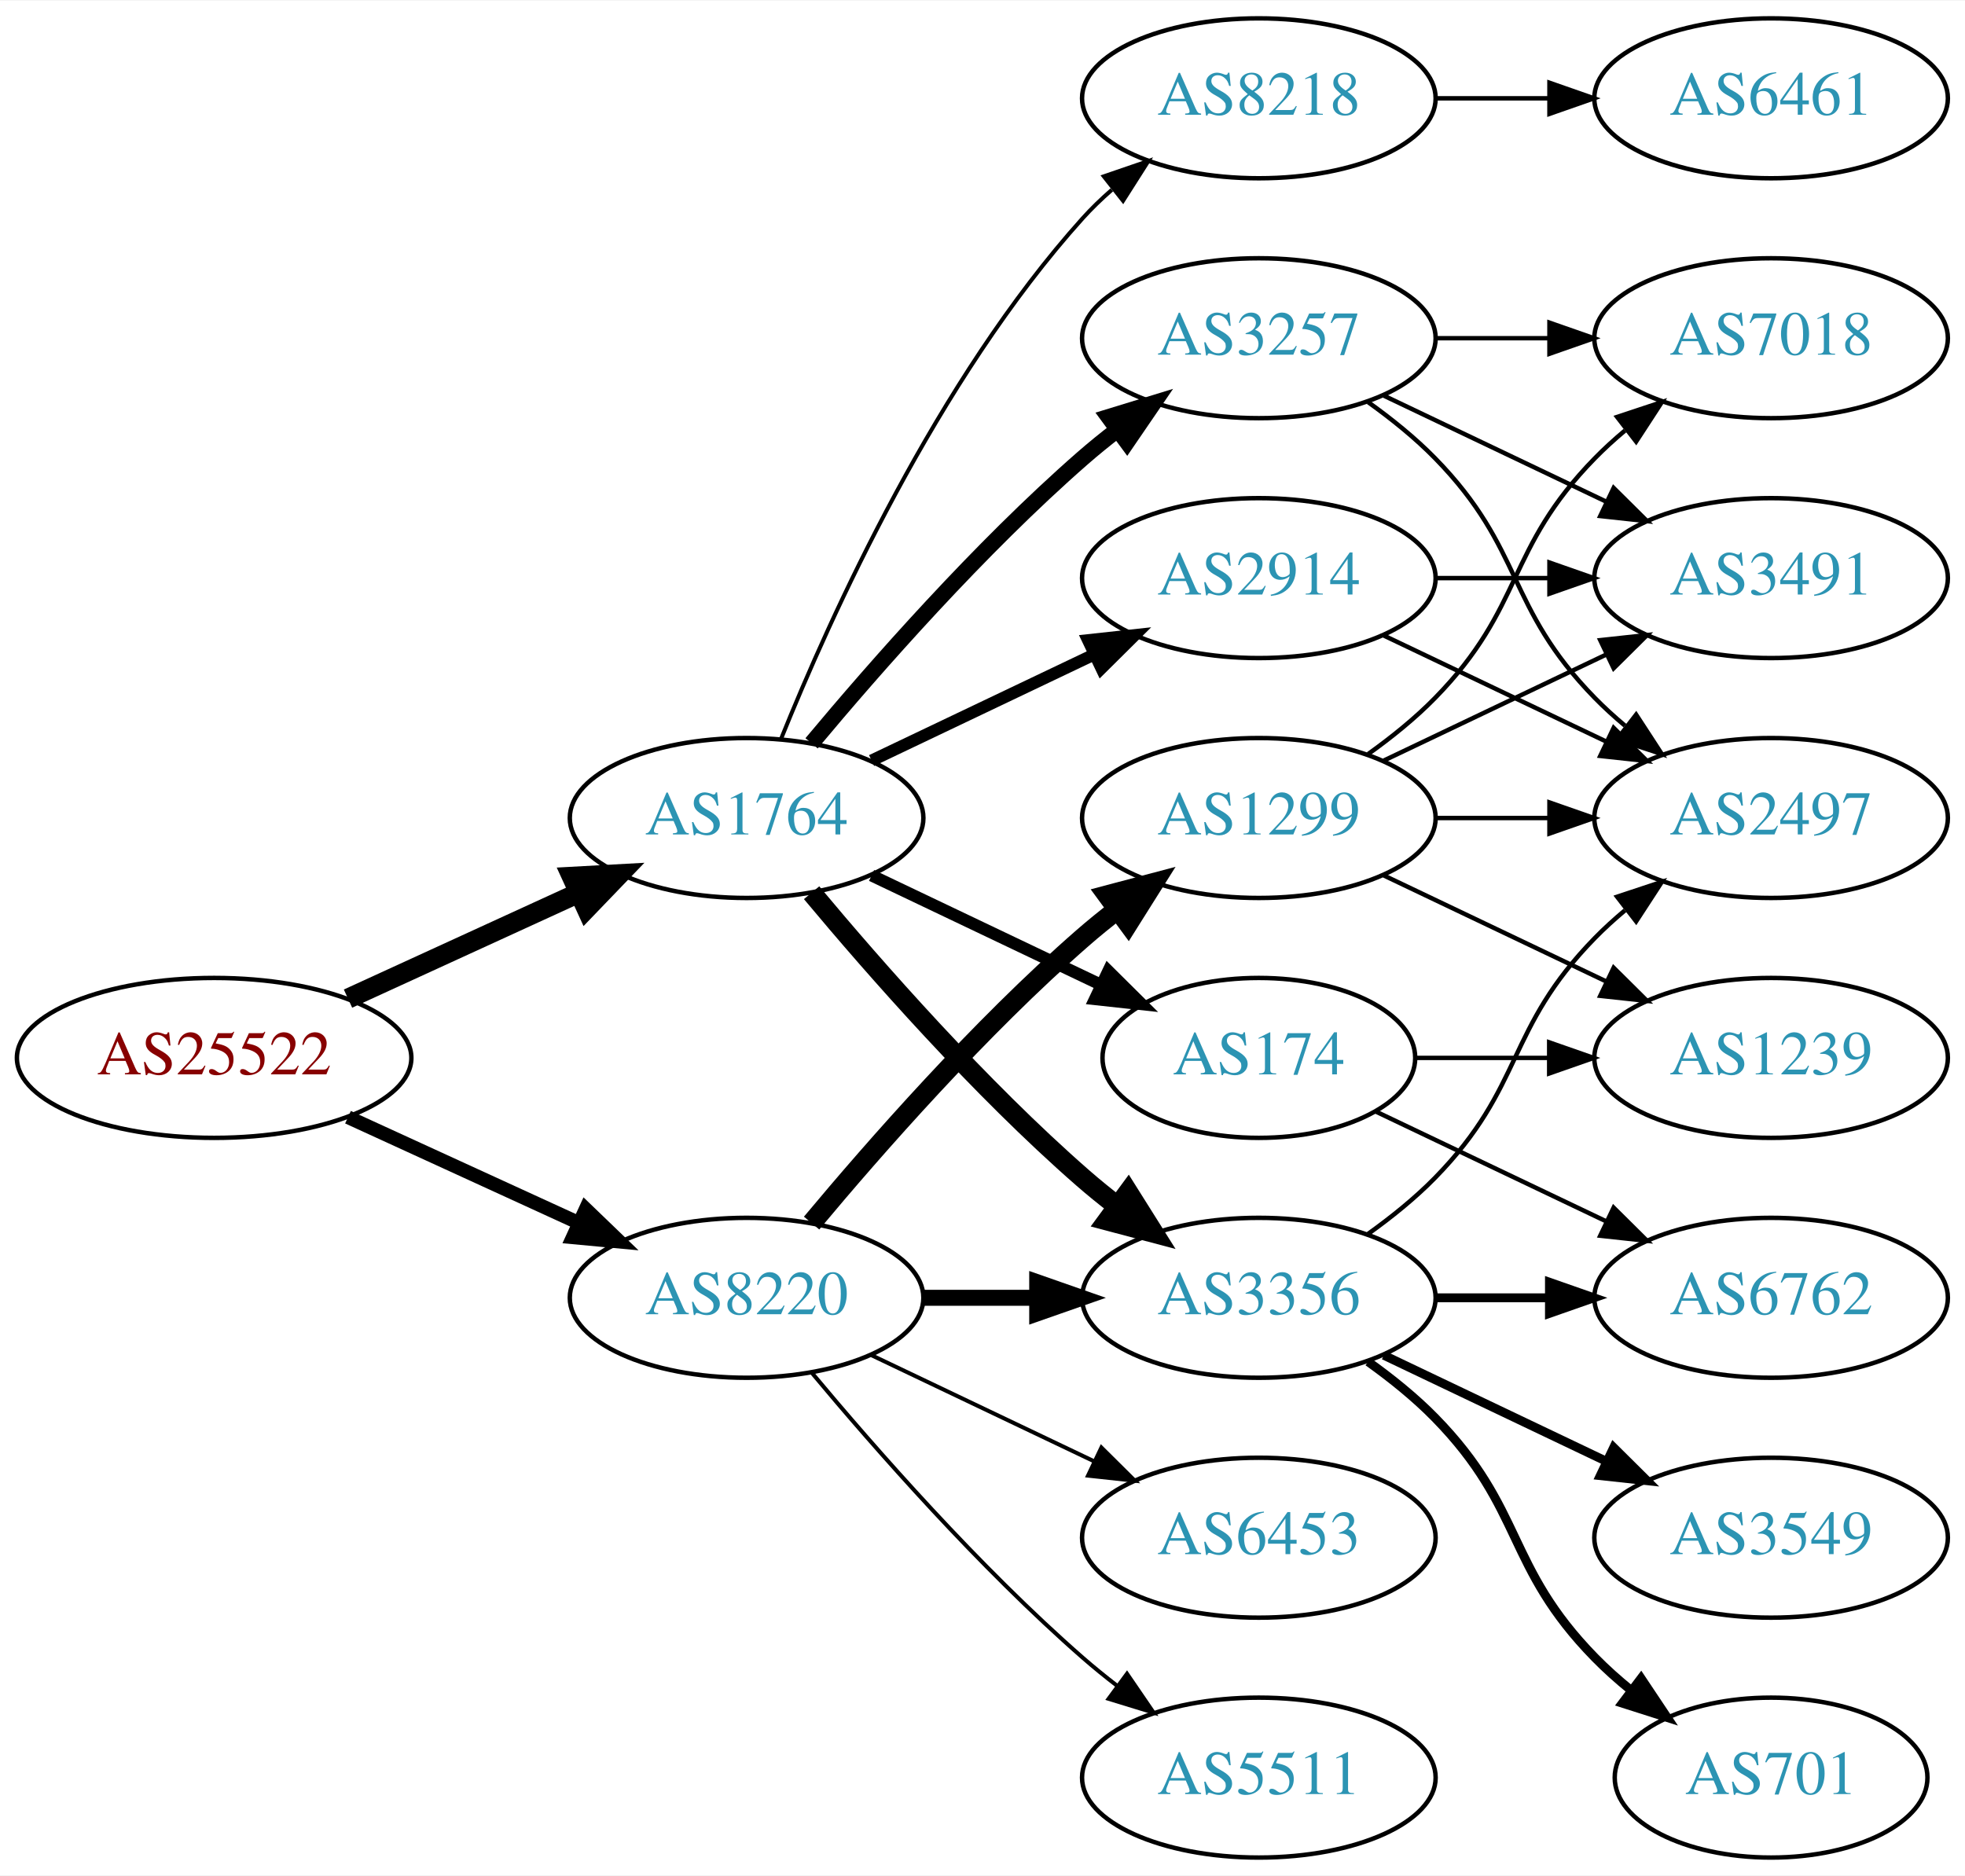
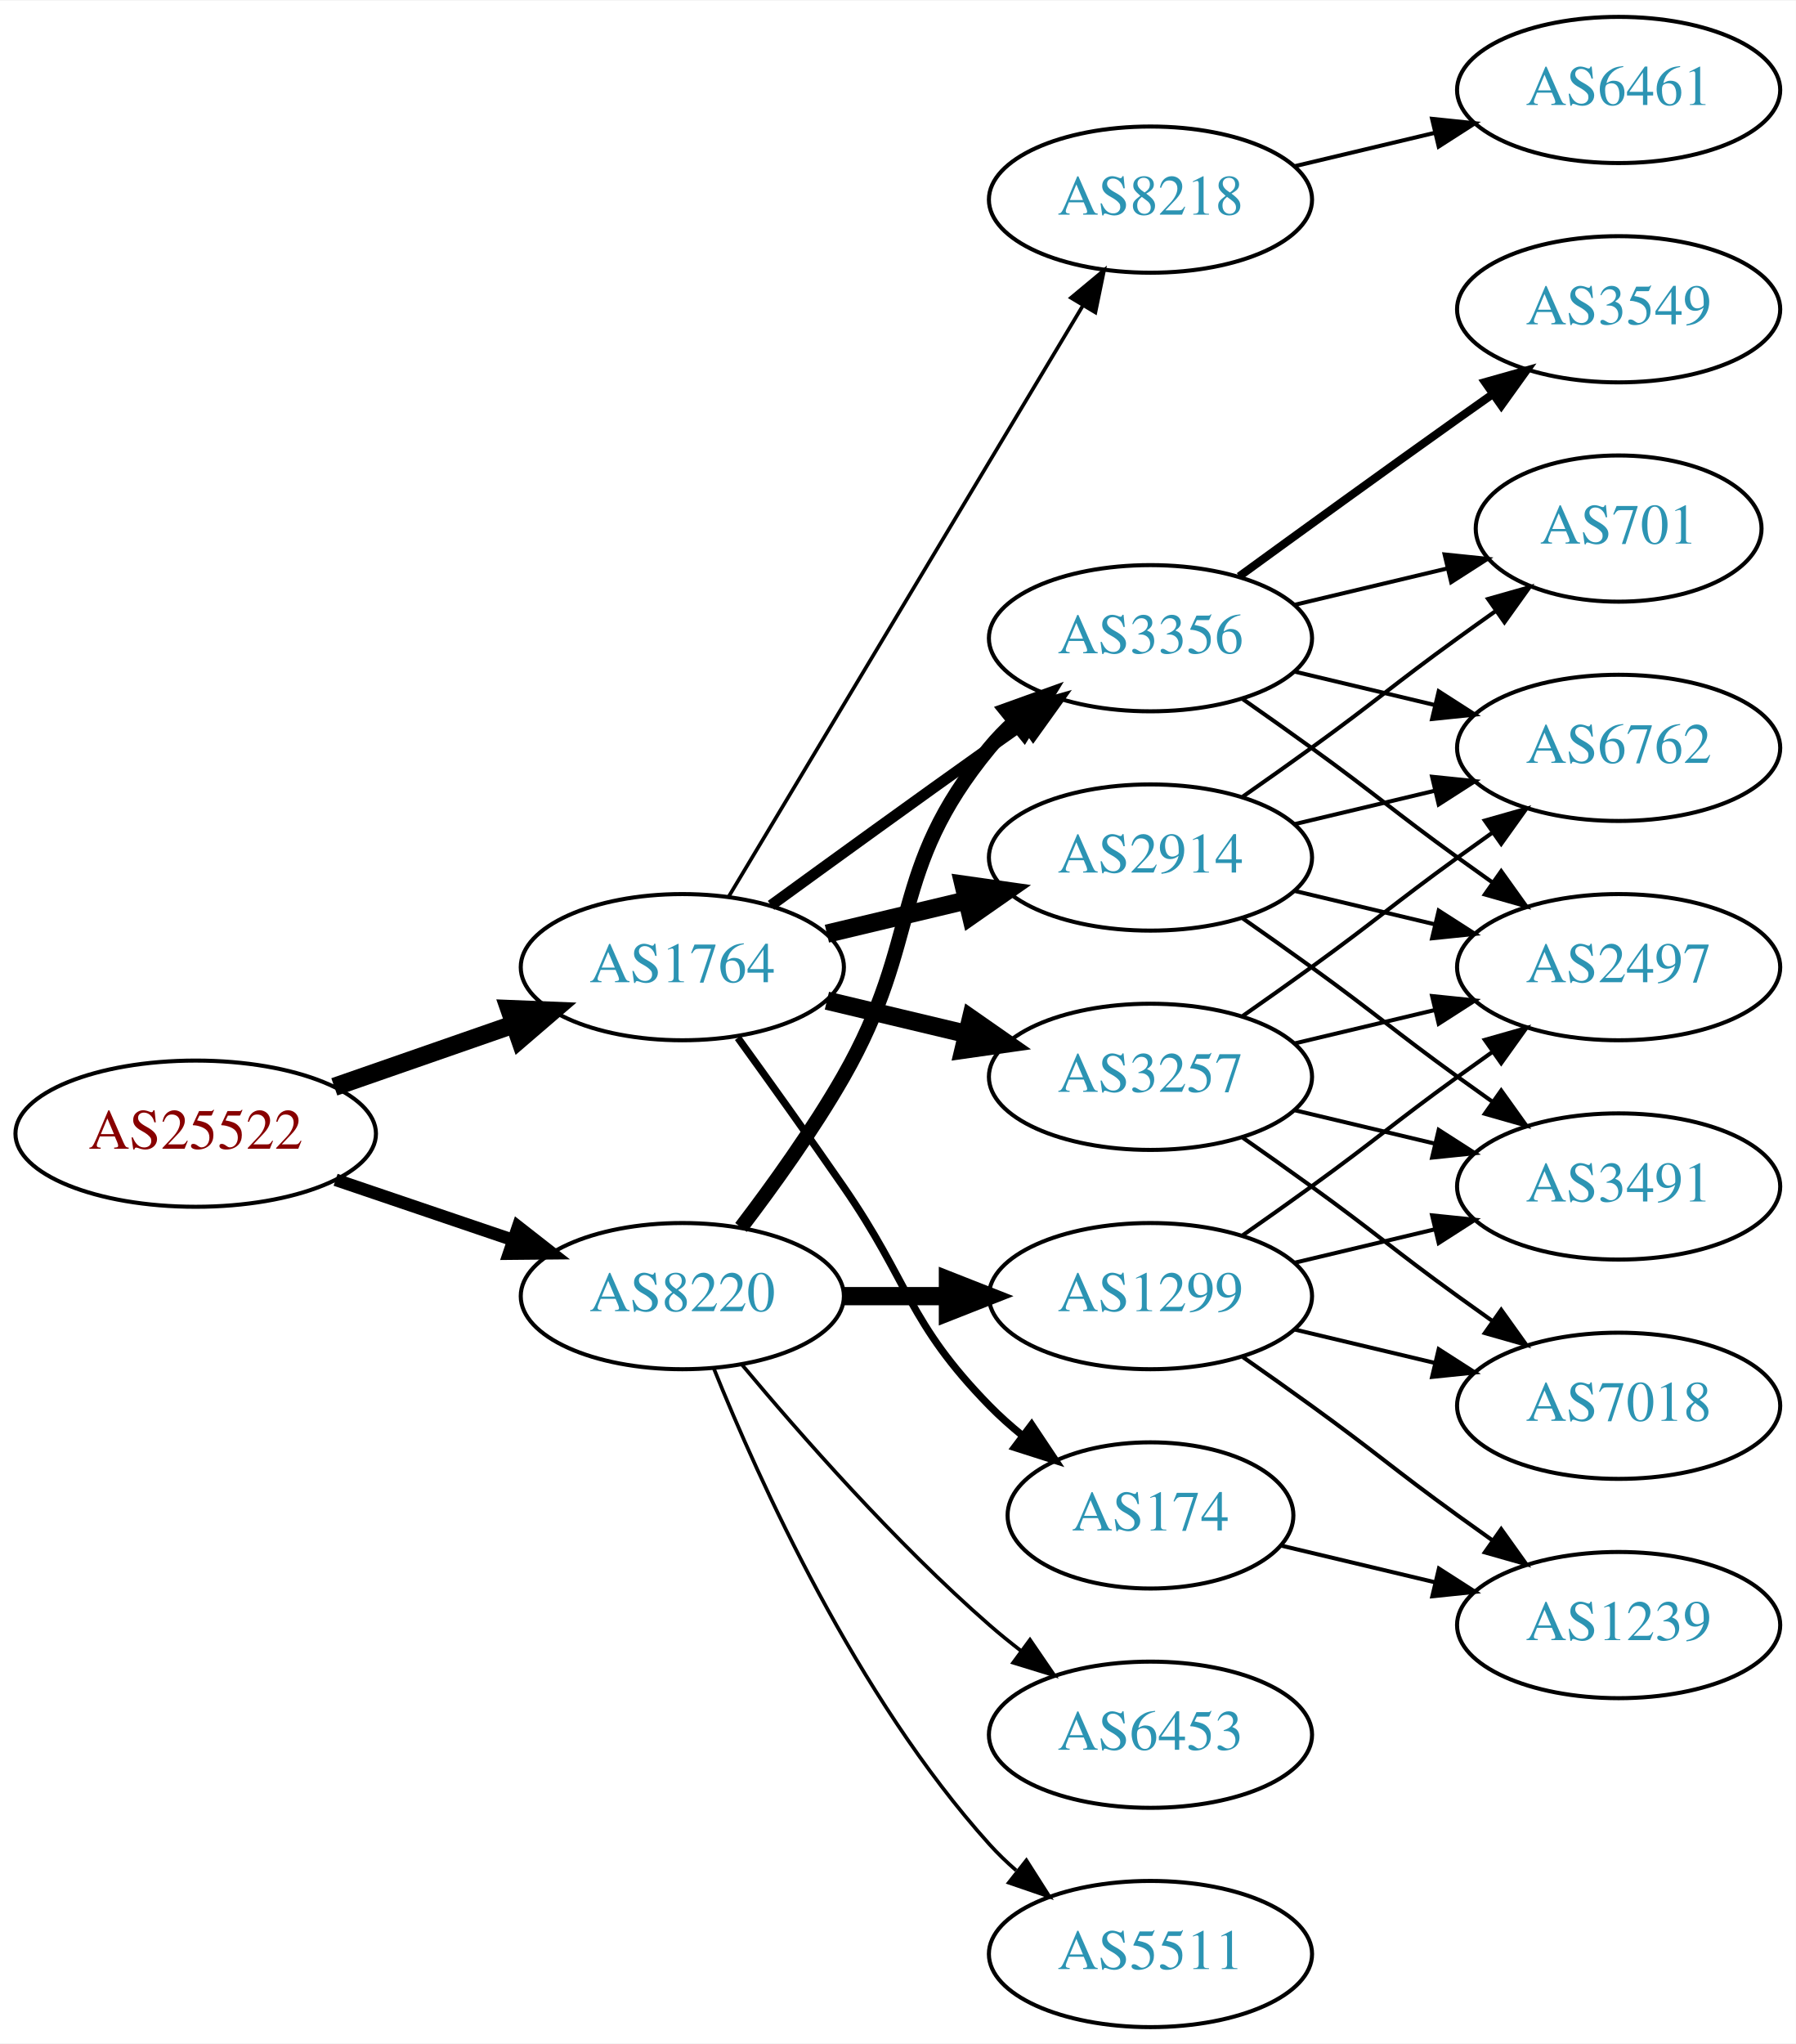
- <svg xmlns="http://www.w3.org/2000/svg" xmlns:xlink="http://www.w3.org/1999/xlink" width="442pt" height="422pt" viewBox="0.00 0.00 442.27 422.00">
-   <g id="graph0" class="graph" transform="scale(1 1) rotate(0) translate(4 418)">
-     <polygon fill="white" stroke="none" points="-4,4 -4,-418 438.271,-418 438.271,4 -4,4" />
+ <svg xmlns="http://www.w3.org/2000/svg" xmlns:xlink="http://www.w3.org/1999/xlink" width="442pt" height="503pt" viewBox="0.00 0.00 442.27 503.00">
+   <g id="graph0" class="graph" transform="scale(1 1) rotate(0) translate(4 499)">
+     <polygon fill="white" stroke="none" points="-4,4 -4,-499 438.271,-499 438.271,4 -4,4" />
    <g id="node1" class="node">
      <g id="a_node1">
        <a xlink:href="/asn/25522" xlink:title="AS25522 ~ Travelport Austria GmbH [AT]">
-           <ellipse fill="#ffffff" stroke="black" cx="44.196" cy="-180" rx="44.393" ry="18" />
-           <text text-anchor="middle" x="44.196" y="-176.3" font-family="Times,serif" font-size="14.00" fill="#880000">AS25522</text>
+           <ellipse fill="#ffffff" stroke="black" cx="44.196" cy="-220" rx="44.393" ry="18" />
+           <text text-anchor="middle" x="44.196" y="-216.3" font-family="Times,serif" font-size="14.00" fill="#880000">AS25522</text>
        </a>
      </g>
    </g>
    <g id="node2" class="node">
      <g id="a_node2">
        <a xlink:href="/asn/1764" xlink:title="AS1764 ~ NEXTLAYER-AS [AT]">
-           <ellipse fill="#ffffff" stroke="black" cx="164.039" cy="-234" rx="39.794" ry="18" />
-           <text text-anchor="middle" x="164.039" y="-230.3" font-family="Times,serif" font-size="14.00" fill="#2c94b3">AS1764</text>
+           <ellipse fill="#ffffff" stroke="black" cx="164.039" cy="-261" rx="39.794" ry="18" />
+           <text text-anchor="middle" x="164.039" y="-257.3" font-family="Times,serif" font-size="14.00" fill="#2c94b3">AS1764</text>
        </a>
      </g>
    </g>
    <g id="edge1" class="edge">
-       <path fill="none" stroke="black" stroke-width="4.5" d="M74.326,-193.348C89.937,-200.502 109.335,-209.391 126.007,-217.03" />
-       <polygon fill="black" stroke="black" stroke-width="4.5" points="124.727,-220.775 135.459,-221.362 128.008,-213.616 124.727,-220.775" />
+       <path fill="none" stroke="black" stroke-width="4.5" d="M78.335,-231.53C92.053,-236.302 108.092,-241.883 122.502,-246.896" />
+       <polygon fill="black" stroke="black" stroke-width="4.5" points="121.43,-250.692 132.168,-250.26 124.018,-243.255 121.43,-250.692" />
    </g>
    <g id="node3" class="node">
      <g id="a_node3">
        <a xlink:href="/asn/8220" xlink:title="AS8220 ~ COLT [GB]">
-           <ellipse fill="#ffffff" stroke="black" cx="164.039" cy="-126" rx="39.794" ry="18" />
-           <text text-anchor="middle" x="164.039" y="-122.3" font-family="Times,serif" font-size="14.00" fill="#2c94b3">AS8220</text>
+           <ellipse fill="#ffffff" stroke="black" cx="164.039" cy="-180" rx="39.794" ry="18" />
+           <text text-anchor="middle" x="164.039" y="-176.3" font-family="Times,serif" font-size="14.00" fill="#2c94b3">AS8220</text>
        </a>
      </g>
    </g>
    <g id="edge2" class="edge">
-       <path fill="none" stroke="black" stroke-width="3.094" d="M74.326,-166.652C89.937,-159.498 109.335,-150.609 126.007,-142.97" />
-       <polygon fill="black" stroke="black" stroke-width="3.094" points="127.826,-145.986 135.459,-138.638 124.91,-139.622 127.826,-145.986" />
+       <path fill="none" stroke="black" stroke-width="3.094" d="M78.65,-208.645C92.251,-204.028 108.093,-198.651 122.354,-193.81" />
+       <polygon fill="black" stroke="black" stroke-width="3.094" points="123.583,-197.089 131.928,-190.56 121.333,-190.46 123.583,-197.089" />
    </g>
    <g id="node4" class="node">
      <g id="a_node4">
-         <a xlink:href="/asn/174" xlink:title="AS174 ~ Cogent Communications [US]">
-           <ellipse fill="#ffffff" stroke="black" cx="279.332" cy="-180" rx="35.194" ry="18" />
-           <text text-anchor="middle" x="279.332" y="-176.3" font-family="Times,serif" font-size="14.00" fill="#2c94b3">AS174</text>
+         <a xlink:href="/asn/8218" xlink:title="AS8218 ~ legacy Neotelecoms [FR]">
+           <ellipse fill="#ffffff" stroke="black" cx="279.332" cy="-450" rx="39.794" ry="18" />
+           <text text-anchor="middle" x="279.332" y="-446.3" font-family="Times,serif" font-size="14.00" fill="#2c94b3">AS8218</text>
        </a>
      </g>
    </g>
    <g id="edge3" class="edge">
-       <path fill="none" stroke="black" stroke-width="2.7" d="M192.175,-221.066C207.607,-213.71 227.092,-204.423 243.628,-196.541" />
-       <polygon fill="black" stroke="black" stroke-width="2.7" points="245.448,-199.551 252.969,-192.089 242.436,-193.232 245.448,-199.551" />
+       <path fill="none" stroke="black" stroke-width="0.9" d="M175.494,-278.442C195.475,-311.775 239.18,-384.686 262.666,-423.866" />
+       <polygon fill="black" stroke="black" stroke-width="0.9" points="259.758,-425.823 267.902,-432.6 265.762,-422.224 259.758,-425.823" />
    </g>
    <g id="node5" class="node">
      <g id="a_node5">
-         <a xlink:href="/asn/8218" xlink:title="AS8218 ~ legacy Neotelecoms [FR]">
-           <ellipse fill="#ffffff" stroke="black" cx="279.332" cy="-396" rx="39.794" ry="18" />
-           <text text-anchor="middle" x="279.332" y="-392.3" font-family="Times,serif" font-size="14.00" fill="#2c94b3">AS8218</text>
+         <a xlink:href="/asn/3257" xlink:title="AS3257 ~ GTT [DE]">
+           <ellipse fill="#ffffff" stroke="black" cx="279.332" cy="-234" rx="39.794" ry="18" />
+           <text text-anchor="middle" x="279.332" y="-230.3" font-family="Times,serif" font-size="14.00" fill="#2c94b3">AS3257</text>
        </a>
      </g>
    </g>
    <g id="edge4" class="edge">
-       <path fill="none" stroke="black" stroke-width="0.9" d="M171.786,-251.787C182.837,-279.243 206.891,-332.578 239.685,-369 241.688,-371.224 243.906,-373.363 246.239,-375.397" />
-       <polygon fill="black" stroke="black" stroke-width="0.9" points="244.437,-378.433 254.458,-381.873 248.769,-372.935 244.437,-378.433" />
+       <path fill="none" stroke="black" stroke-width="4.5" d="M199.646,-252.752C210.517,-250.162 222.671,-247.265 234.114,-244.538" />
+       <polygon fill="black" stroke="black" stroke-width="4.5" points="235.122,-248.346 243.936,-242.197 233.296,-240.685 235.122,-248.346" />
    </g>
    <g id="node6" class="node">
      <g id="a_node6">
-         <a xlink:href="/asn/3257" xlink:title="AS3257 ~ GTT [DE]">
-           <ellipse fill="#ffffff" stroke="black" cx="279.332" cy="-342" rx="39.794" ry="18" />
-           <text text-anchor="middle" x="279.332" y="-338.3" font-family="Times,serif" font-size="14.00" fill="#2c94b3">AS3257</text>
+         <a xlink:href="/asn/2914" xlink:title="AS2914 ~ NTT America, Inc. [US]">
+           <ellipse fill="#ffffff" stroke="black" cx="279.332" cy="-288" rx="39.794" ry="18" />
+           <text text-anchor="middle" x="279.332" y="-284.3" font-family="Times,serif" font-size="14.00" fill="#2c94b3">AS2914</text>
        </a>
      </g>
    </g>
    <g id="edge5" class="edge">
-       <path fill="none" stroke="black" stroke-width="3.6" d="M178.669,-250.817C192.951,-267.929 216.498,-294.745 239.685,-315 242.151,-317.154 244.789,-319.294 247.487,-321.372" />
-       <polygon fill="black" stroke="black" stroke-width="3.6" points="245.512,-324.264 255.641,-327.37 249.66,-318.625 245.512,-324.264" />
+       <path fill="none" stroke="black" stroke-width="4.5" d="M199.646,-269.248C210.517,-271.838 222.671,-274.735 234.114,-277.462" />
+       <polygon fill="black" stroke="black" stroke-width="4.5" points="233.296,-281.315 243.936,-279.803 235.122,-273.654 233.296,-281.315" />
    </g>
    <g id="node7" class="node">
      <g id="a_node7">
        <a xlink:href="/asn/3356" xlink:title="AS3356 ~ Level 3 Parent, LLC [US]">
-           <ellipse fill="#ffffff" stroke="black" cx="279.332" cy="-126" rx="39.794" ry="18" />
-           <text text-anchor="middle" x="279.332" y="-122.3" font-family="Times,serif" font-size="14.00" fill="#2c94b3">AS3356</text>
+           <ellipse fill="#ffffff" stroke="black" cx="279.332" cy="-342" rx="39.794" ry="18" />
+           <text text-anchor="middle" x="279.332" y="-338.3" font-family="Times,serif" font-size="14.00" fill="#2c94b3">AS3356</text>
        </a>
      </g>
    </g>
    <g id="edge6" class="edge">
-       <path fill="none" stroke="black" stroke-width="4.5" d="M178.669,-217.183C192.951,-200.071 216.498,-173.255 239.685,-153 242.151,-150.846 244.789,-148.706 247.487,-146.628" />
-       <polygon fill="black" stroke="black" stroke-width="4.5" points="249.919,-149.727 255.641,-140.63 245.252,-143.384 249.919,-149.727" />
+       <path fill="none" stroke="black" stroke-width="2.7" d="M185.887,-276.222C200.821,-287.091 221.435,-302.025 239.685,-315 242.506,-317.005 245.449,-319.085 248.397,-321.159" />
+       <polygon fill="black" stroke="black" stroke-width="2.7" points="246.424,-324.05 256.621,-326.926 250.443,-318.319 246.424,-324.05" />
    </g>
    <g id="node8" class="node">
      <g id="a_node8">
-         <a xlink:href="/asn/2914" xlink:title="AS2914 ~ NTT America, Inc. [US]">
-           <ellipse fill="#ffffff" stroke="black" cx="279.332" cy="-288" rx="39.794" ry="18" />
-           <text text-anchor="middle" x="279.332" y="-284.3" font-family="Times,serif" font-size="14.00" fill="#2c94b3">AS2914</text>
+         <a xlink:href="/asn/174" xlink:title="AS174 ~ Cogent Communications [US]">
+           <ellipse fill="#ffffff" stroke="black" cx="279.332" cy="-126" rx="35.194" ry="18" />
+           <text text-anchor="middle" x="279.332" y="-122.3" font-family="Times,serif" font-size="14.00" fill="#2c94b3">AS174</text>
        </a>
      </g>
    </g>
    <g id="edge7" class="edge">
-       <path fill="none" stroke="black" stroke-width="2.7" d="M192.175,-246.934C207.169,-254.081 225.99,-263.052 242.213,-270.785" />
-       <polygon fill="black" stroke="black" stroke-width="2.7" points="240.884,-274.028 251.417,-275.171 243.895,-267.709 240.884,-274.028" />
+       <path fill="none" stroke="black" stroke-width="1.8" d="M177.718,-243.594C185.333,-233.063 195.166,-219.33 203.685,-207 220.081,-183.269 219.513,-173.617 239.685,-153 242.164,-150.466 244.911,-148.017 247.763,-145.696" />
+       <polygon fill="black" stroke="black" stroke-width="1.8" points="250.066,-148.343 255.949,-139.532 245.855,-142.752 250.066,-148.343" />
    </g>
    <g id="edge23" class="edge">
-       <path fill="none" stroke="black" stroke-width="3.6" d="M203.711,-126C211.914,-126 220.678,-126 229.21,-126" />
-       <polygon fill="black" stroke="black" stroke-width="3.6" points="229.449,-129.5 239.449,-126 229.449,-122.5 229.449,-129.5" />
+       <path fill="none" stroke="black" stroke-width="3.6" d="M178.5,-196.913C186.393,-207.27 196.242,-220.992 203.685,-234 223.25,-268.194 214.621,-284.606 239.685,-315 241.54,-317.25 243.627,-319.396 245.846,-321.424" />
+       <polygon fill="black" stroke="black" stroke-width="3.6" points="243.782,-324.256 253.751,-327.844 248.195,-318.823 243.782,-324.256" />
    </g>
    <g id="node17" class="node">
      <g id="a_node17">
        <a xlink:href="/asn/6453" xlink:title="AS6453 ~ TATA COMMUNICATIONS (AMERICA) INC [US]">
          <ellipse fill="#ffffff" stroke="black" cx="279.332" cy="-72" rx="39.794" ry="18" />
          <text text-anchor="middle" x="279.332" y="-68.3" font-family="Times,serif" font-size="14.00" fill="#2c94b3">AS6453</text>
        </a>
      </g>
    </g>
-     <g id="edge20" class="edge">
-       <path fill="none" stroke="black" stroke-width="0.9" d="M192.175,-113.066C207.169,-105.919 225.99,-96.948 242.213,-89.215" />
-       <polygon fill="black" stroke="black" stroke-width="0.9" points="243.895,-92.291 251.417,-84.829 240.884,-85.972 243.895,-92.291" />
+     <g id="edge22" class="edge">
+       <path fill="none" stroke="black" stroke-width="0.9" d="M178.669,-163.183C192.951,-146.071 216.498,-119.255 239.685,-99 242.151,-96.846 244.789,-94.706 247.487,-92.628" />
+       <polygon fill="black" stroke="black" stroke-width="0.9" points="249.66,-95.375 255.641,-86.63 245.512,-89.736 249.66,-95.375" />
    </g>
    <g id="node18" class="node">
      <g id="a_node18">
+         <a xlink:href="/asn/1299" xlink:title="AS1299 ~ Telia Carrier [EU]">
+           <ellipse fill="#ffffff" stroke="black" cx="279.332" cy="-180" rx="39.794" ry="18" />
+           <text text-anchor="middle" x="279.332" y="-176.3" font-family="Times,serif" font-size="14.00" fill="#2c94b3">AS1299</text>
+         </a>
+       </g>
+     </g>
+     <g id="edge24" class="edge">
+       <path fill="none" stroke="black" stroke-width="4.5" d="M203.711,-180C211.914,-180 220.678,-180 229.21,-180" />
+       <polygon fill="black" stroke="black" stroke-width="4.5" points="229.449,-183.938 239.449,-180 229.449,-176.063 229.449,-183.938" />
+     </g>
+     <g id="node19" class="node">
+       <g id="a_node19">
        <a xlink:href="/asn/5511" xlink:title="AS5511 ~ Orange S.A. [FR]">
          <ellipse fill="#ffffff" stroke="black" cx="279.332" cy="-18" rx="39.794" ry="18" />
          <text text-anchor="middle" x="279.332" y="-14.3" font-family="Times,serif" font-size="14.00" fill="#2c94b3">AS5511</text>
        </a>
      </g>
    </g>
-     <g id="edge21" class="edge">
-       <path fill="none" stroke="black" stroke-width="0.9" d="M178.669,-109.183C192.951,-92.071 216.498,-65.255 239.685,-45 242.151,-42.846 244.789,-40.706 247.487,-38.628" />
-       <polygon fill="black" stroke="black" stroke-width="0.9" points="249.66,-41.375 255.641,-32.63 245.512,-35.736 249.66,-41.375" />
-     </g>
-     <g id="node19" class="node">
-       <g id="a_node19">
-         <a xlink:href="/asn/1299" xlink:title="AS1299 ~ Telia Carrier [EU]">
-           <ellipse fill="#ffffff" stroke="black" cx="279.332" cy="-234" rx="39.794" ry="18" />
-           <text text-anchor="middle" x="279.332" y="-230.3" font-family="Times,serif" font-size="14.00" fill="#2c94b3">AS1299</text>
-         </a>
-       </g>
-     </g>
-     <g id="edge22" class="edge">
-       <path fill="none" stroke="black" stroke-width="4.5" d="M178.669,-142.817C192.951,-159.929 216.498,-186.745 239.685,-207 242.151,-209.154 244.789,-211.294 247.487,-213.372" />
-       <polygon fill="black" stroke="black" stroke-width="4.5" points="245.252,-216.616 255.641,-219.37 249.919,-210.273 245.252,-216.616" />
+     <g id="edge25" class="edge">
+       <path fill="none" stroke="black" stroke-width="0.9" d="M171.786,-162.213C182.837,-134.757 206.891,-81.422 239.685,-45 241.688,-42.776 243.906,-40.637 246.239,-38.603" />
+       <polygon fill="black" stroke="black" stroke-width="0.9" points="248.769,-41.065 254.458,-32.127 244.437,-35.567 248.769,-41.065" />
+     </g>
+     <g id="node9" class="node">
+       <g id="a_node9">
+         <a xlink:href="/asn/6461" xlink:title="AS6461 ~ Zayo Bandwidth [US]">
+           <ellipse fill="#ffffff" stroke="black" cx="394.625" cy="-477" rx="39.794" ry="18" />
+           <text text-anchor="middle" x="394.625" y="-473.3" font-family="Times,serif" font-size="14.00" fill="#2c94b3">AS6461</text>
+         </a>
+       </g>
+     </g>
+     <g id="edge8" class="edge">
+       <path fill="none" stroke="black" d="M314.939,-458.248C325.81,-460.838 337.964,-463.735 349.407,-466.462" />
+       <polygon fill="black" stroke="black" points="348.69,-469.889 359.229,-468.803 350.313,-463.08 348.69,-469.889" />
+     </g>
+     <g id="node10" class="node">
+       <g id="a_node10">
+         <a xlink:href="/asn/3491" xlink:title="AS3491 ~ PCCW Global, Inc. [US]">
+           <ellipse fill="#ffffff" stroke="black" cx="394.625" cy="-207" rx="39.794" ry="18" />
+           <text text-anchor="middle" x="394.625" y="-203.3" font-family="Times,serif" font-size="14.00" fill="#2c94b3">AS3491</text>
+         </a>
+       </g>
+     </g>
+     <g id="edge14" class="edge">
+       <path fill="none" stroke="black" d="M314.939,-225.752C325.81,-223.162 337.964,-220.265 349.407,-217.538" />
+       <polygon fill="black" stroke="black" points="350.313,-220.92 359.229,-215.197 348.69,-214.111 350.313,-220.92" />
+     </g>
+     <g id="node12" class="node">
+       <g id="a_node12">
+         <a xlink:href="/asn/2497" xlink:title="AS2497 ~ Internet Initiative Japan Inc. [JP]">
+           <ellipse fill="#ffffff" stroke="black" cx="394.625" cy="-261" rx="39.794" ry="18" />
+           <text text-anchor="middle" x="394.625" y="-257.3" font-family="Times,serif" font-size="14.00" fill="#2c94b3">AS2497</text>
+         </a>
+       </g>
+     </g>
+     <g id="edge16" class="edge">
+       <path fill="none" stroke="black" d="M314.939,-242.248C325.81,-244.838 337.964,-247.735 349.407,-250.462" />
+       <polygon fill="black" stroke="black" points="348.69,-253.889 359.229,-252.803 350.313,-247.08 348.69,-253.889" />
    </g>
    <g id="node13" class="node">
      <g id="a_node13">
        <a xlink:href="/asn/6762" xlink:title="AS6762 ~ TELECOM ITALIA SPARKLE S.p.A. [IT]">
-           <ellipse fill="#ffffff" stroke="black" cx="394.625" cy="-126" rx="39.794" ry="18" />
-           <text text-anchor="middle" x="394.625" y="-122.3" font-family="Times,serif" font-size="14.00" fill="#2c94b3">AS6762</text>
-         </a>
-       </g>
-     </g>
-     <g id="edge16" class="edge">
-       <path fill="none" stroke="black" d="M305.757,-167.881C321.059,-160.587 340.783,-151.186 357.665,-143.14" />
-       <polygon fill="black" stroke="black" points="359.184,-146.293 366.705,-138.831 356.172,-139.974 359.184,-146.293" />
+           <ellipse fill="#ffffff" stroke="black" cx="394.625" cy="-315" rx="39.794" ry="18" />
+           <text text-anchor="middle" x="394.625" y="-311.3" font-family="Times,serif" font-size="14.00" fill="#2c94b3">AS6762</text>
+         </a>
+       </g>
+     </g>
+     <g id="edge15" class="edge">
+       <path fill="none" stroke="black" d="M302.089,-249.009C307.623,-252.879 313.542,-257.064 318.978,-261 335.178,-272.729 338.778,-276.271 354.978,-288 357.781,-290.029 360.712,-292.125 363.653,-294.21" />
+       <polygon fill="black" stroke="black" points="361.675,-297.097 371.868,-299.991 365.704,-291.373 361.675,-297.097" />
+     </g>
+     <g id="node14" class="node">
+       <g id="a_node14">
+         <a xlink:href="/asn/7018" xlink:title="AS7018 ~ AT&amp;T Services, Inc. [US]">
+           <ellipse fill="#ffffff" stroke="black" cx="394.625" cy="-153" rx="39.794" ry="18" />
+           <text text-anchor="middle" x="394.625" y="-149.3" font-family="Times,serif" font-size="14.00" fill="#2c94b3">AS7018</text>
+         </a>
+       </g>
+     </g>
+     <g id="edge13" class="edge">
+       <path fill="none" stroke="black" d="M302.089,-218.991C307.623,-215.121 313.542,-210.936 318.978,-207 335.178,-195.271 338.778,-191.729 354.978,-180 357.781,-177.971 360.712,-175.875 363.653,-173.79" />
+       <polygon fill="black" stroke="black" points="365.704,-176.627 371.868,-168.009 361.675,-170.903 365.704,-176.627" />
+     </g>
+     <g id="edge9" class="edge">
+       <path fill="none" stroke="black" d="M302.089,-272.991C307.623,-269.121 313.542,-264.936 318.978,-261 335.178,-249.271 338.778,-245.729 354.978,-234 357.781,-231.971 360.712,-229.875 363.653,-227.79" />
+       <polygon fill="black" stroke="black" points="365.704,-230.627 371.868,-222.009 361.675,-224.903 365.704,-230.627" />
+     </g>
+     <g id="node11" class="node">
+       <g id="a_node11">
+         <a xlink:href="/asn/701" xlink:title="AS701 ~ UUNET [US]">
+           <ellipse fill="#ffffff" stroke="black" cx="394.625" cy="-369" rx="35.194" ry="18" />
+           <text text-anchor="middle" x="394.625" y="-365.3" font-family="Times,serif" font-size="14.00" fill="#2c94b3">AS701</text>
+         </a>
+       </g>
+     </g>
+     <g id="edge10" class="edge">
+       <path fill="none" stroke="black" d="M302.089,-303.009C307.623,-306.879 313.542,-311.064 318.978,-315 335.178,-326.729 338.778,-330.271 354.978,-342 358.007,-344.193 361.186,-346.463 364.364,-348.713" />
+       <polygon fill="black" stroke="black" points="362.481,-351.667 372.675,-354.555 366.506,-345.941 362.481,-351.667" />
+     </g>
+     <g id="edge11" class="edge">
+       <path fill="none" stroke="black" d="M314.939,-279.752C325.81,-277.162 337.964,-274.265 349.407,-271.538" />
+       <polygon fill="black" stroke="black" points="350.313,-274.92 359.229,-269.197 348.69,-268.111 350.313,-274.92" />
+     </g>
+     <g id="edge12" class="edge">
+       <path fill="none" stroke="black" d="M314.939,-296.248C325.81,-298.838 337.964,-301.735 349.407,-304.462" />
+       <polygon fill="black" stroke="black" points="348.69,-307.889 359.229,-306.803 350.313,-301.08 348.69,-307.889" />
+     </g>
+     <g id="edge20" class="edge">
+       <path fill="none" stroke="black" d="M314.939,-350.248C326.733,-353.058 340.038,-356.229 352.306,-359.153" />
+       <polygon fill="black" stroke="black" points="351.772,-362.624 362.311,-361.537 353.394,-355.814 351.772,-362.624" />
+     </g>
+     <g id="edge18" class="edge">
+       <path fill="none" stroke="black" d="M302.089,-326.991C307.623,-323.121 313.542,-318.936 318.978,-315 335.178,-303.271 338.778,-299.729 354.978,-288 357.781,-285.971 360.712,-283.875 363.653,-281.79" />
+       <polygon fill="black" stroke="black" points="365.704,-284.627 371.868,-276.009 361.675,-278.903 365.704,-284.627" />
+     </g>
+     <g id="edge19" class="edge">
+       <path fill="none" stroke="black" d="M314.939,-333.752C325.81,-331.162 337.964,-328.265 349.407,-325.538" />
+       <polygon fill="black" stroke="black" points="350.313,-328.92 359.229,-323.197 348.69,-322.111 350.313,-328.92" />
+     </g>
+     <g id="node15" class="node">
+       <g id="a_node15">
+         <a xlink:href="/asn/3549" xlink:title="AS3549 ~ Level 3 Parent, LLC [US]">
+           <ellipse fill="#ffffff" stroke="black" cx="394.625" cy="-423" rx="39.794" ry="18" />
+           <text text-anchor="middle" x="394.625" y="-419.3" font-family="Times,serif" font-size="14.00" fill="#2c94b3">AS3549</text>
+         </a>
+       </g>
+     </g>
+     <g id="edge17" class="edge">
+       <path fill="none" stroke="black" stroke-width="2" d="M301.18,-357.222C316.114,-368.091 336.727,-383.025 354.978,-396 357.799,-398.005 360.742,-400.085 363.69,-402.159" />
+       <polygon fill="black" stroke="black" stroke-width="2" points="361.717,-405.05 371.914,-407.926 365.736,-399.319 361.717,-405.05" />
    </g>
    <g id="node16" class="node">
      <g id="a_node16">
        <a xlink:href="/asn/1239" xlink:title="AS1239 ~ Sprint [US]">
-           <ellipse fill="#ffffff" stroke="black" cx="394.625" cy="-180" rx="39.794" ry="18" />
-           <text text-anchor="middle" x="394.625" y="-176.3" font-family="Times,serif" font-size="14.00" fill="#2c94b3">AS1239</text>
-         </a>
-       </g>
-     </g>
-     <g id="edge17" class="edge">
-       <path fill="none" stroke="black" d="M314.631,-180C324.008,-180 334.358,-180 344.393,-180" />
-       <polygon fill="black" stroke="black" points="344.681,-183.5 354.681,-180 344.681,-176.5 344.681,-183.5" />
-     </g>
-     <g id="node9" class="node">
-       <g id="a_node9">
-         <a xlink:href="/asn/6461" xlink:title="AS6461 ~ Zayo Bandwidth [US]">
-           <ellipse fill="#ffffff" stroke="black" cx="394.625" cy="-396" rx="39.794" ry="18" />
-           <text text-anchor="middle" x="394.625" y="-392.3" font-family="Times,serif" font-size="14.00" fill="#2c94b3">AS6461</text>
-         </a>
-       </g>
-     </g>
-     <g id="edge8" class="edge">
-       <path fill="none" stroke="black" d="M319.004,-396C327.207,-396 335.971,-396 344.503,-396" />
-       <polygon fill="black" stroke="black" points="344.742,-399.5 354.742,-396 344.742,-392.5 344.742,-399.5" />
-     </g>
-     <g id="node12" class="node">
-       <g id="a_node12">
-         <a xlink:href="/asn/2497" xlink:title="AS2497 ~ Internet Initiative Japan Inc. [JP]">
-           <ellipse fill="#ffffff" stroke="black" cx="394.625" cy="-234" rx="39.794" ry="18" />
-           <text text-anchor="middle" x="394.625" y="-230.3" font-family="Times,serif" font-size="14.00" fill="#2c94b3">AS2497</text>
-         </a>
-       </g>
-     </g>
-     <g id="edge13" class="edge">
-       <path fill="none" stroke="black" d="M303.926,-327.611C309.182,-323.852 314.513,-319.563 318.978,-315 339.151,-294.383 334.806,-281.617 354.978,-261 357.071,-258.861 359.354,-256.782 361.731,-254.79" />
-       <polygon fill="black" stroke="black" points="364.249,-257.268 370.031,-248.389 359.974,-251.725 364.249,-257.268" />
-     </g>
-     <g id="node14" class="node">
-       <g id="a_node14">
-         <a xlink:href="/asn/7018" xlink:title="AS7018 ~ AT&amp;T Services, Inc. [US]">
-           <ellipse fill="#ffffff" stroke="black" cx="394.625" cy="-342" rx="39.794" ry="18" />
-           <text text-anchor="middle" x="394.625" y="-338.3" font-family="Times,serif" font-size="14.00" fill="#2c94b3">AS7018</text>
-         </a>
-       </g>
-     </g>
-     <g id="edge14" class="edge">
-       <path fill="none" stroke="black" d="M319.004,-342C327.207,-342 335.971,-342 344.503,-342" />
-       <polygon fill="black" stroke="black" points="344.742,-345.5 354.742,-342 344.742,-338.5 344.742,-345.5" />
-     </g>
-     <g id="node15" class="node">
-       <g id="a_node15">
-         <a xlink:href="/asn/3491" xlink:title="AS3491 ~ PCCW Global, Inc. [US]">
-           <ellipse fill="#ffffff" stroke="black" cx="394.625" cy="-288" rx="39.794" ry="18" />
-           <text text-anchor="middle" x="394.625" y="-284.3" font-family="Times,serif" font-size="14.00" fill="#2c94b3">AS3491</text>
-         </a>
-       </g>
-     </g>
-     <g id="edge15" class="edge">
-       <path fill="none" stroke="black" d="M307.468,-329.066C322.462,-321.919 341.283,-312.948 357.506,-305.215" />
-       <polygon fill="black" stroke="black" points="359.188,-308.291 366.71,-300.829 356.177,-301.972 359.188,-308.291" />
-     </g>
-     <g id="node10" class="node">
-       <g id="a_node10">
-         <a xlink:href="/asn/701" xlink:title="AS701 ~ UUNET [US]">
-           <ellipse fill="#ffffff" stroke="black" cx="394.625" cy="-18" rx="35.194" ry="18" />
-           <text text-anchor="middle" x="394.625" y="-14.3" font-family="Times,serif" font-size="14.00" fill="#2c94b3">AS701</text>
-         </a>
-       </g>
-     </g>
-     <g id="edge9" class="edge">
-       <path fill="none" stroke="black" stroke-width="2" d="M303.926,-111.611C309.182,-107.852 314.513,-103.563 318.978,-99 339.151,-78.383 334.806,-65.617 354.978,-45 357.457,-42.466 360.204,-40.017 363.056,-37.696" />
-       <polygon fill="black" stroke="black" stroke-width="2" points="365.359,-40.343 371.242,-31.532 361.148,-34.752 365.359,-40.343" />
-     </g>
-     <g id="node11" class="node">
-       <g id="a_node11">
-         <a xlink:href="/asn/3549" xlink:title="AS3549 ~ Level 3 Parent, LLC [US]">
-           <ellipse fill="#ffffff" stroke="black" cx="394.625" cy="-72" rx="39.794" ry="18" />
-           <text text-anchor="middle" x="394.625" y="-68.3" font-family="Times,serif" font-size="14.00" fill="#2c94b3">AS3549</text>
-         </a>
-       </g>
-     </g>
-     <g id="edge10" class="edge">
-       <path fill="none" stroke="black" stroke-width="2" d="M307.468,-113.066C322.462,-105.919 341.283,-96.948 357.506,-89.215" />
-       <polygon fill="black" stroke="black" stroke-width="2" points="359.188,-92.291 366.71,-84.829 356.177,-85.972 359.188,-92.291" />
-     </g>
-     <g id="edge11" class="edge">
-       <path fill="none" stroke="black" d="M303.926,-140.389C309.182,-144.148 314.513,-148.437 318.978,-153 339.151,-173.617 334.806,-186.383 354.978,-207 357.071,-209.139 359.354,-211.218 361.731,-213.21" />
-       <polygon fill="black" stroke="black" points="359.974,-216.275 370.031,-219.611 364.249,-210.732 359.974,-216.275" />
-     </g>
-     <g id="edge12" class="edge">
-       <path fill="none" stroke="black" stroke-width="2" d="M319.004,-126C327.207,-126 335.971,-126 344.503,-126" />
-       <polygon fill="black" stroke="black" stroke-width="2" points="344.742,-129.5 354.742,-126 344.742,-122.5 344.742,-129.5" />
-     </g>
-     <g id="edge19" class="edge">
-       <path fill="none" stroke="black" d="M307.468,-275.066C322.462,-267.919 341.283,-258.948 357.506,-251.215" />
-       <polygon fill="black" stroke="black" points="359.188,-254.291 366.71,-246.829 356.177,-247.972 359.188,-254.291" />
-     </g>
-     <g id="edge18" class="edge">
-       <path fill="none" stroke="black" d="M319.004,-288C327.207,-288 335.971,-288 344.503,-288" />
-       <polygon fill="black" stroke="black" points="344.742,-291.5 354.742,-288 344.742,-284.5 344.742,-291.5" />
-     </g>
-     <g id="edge25" class="edge">
-       <path fill="none" stroke="black" d="M319.004,-234C327.207,-234 335.971,-234 344.503,-234" />
-       <polygon fill="black" stroke="black" points="344.742,-237.5 354.742,-234 344.742,-230.5 344.742,-237.5" />
+           <ellipse fill="#ffffff" stroke="black" cx="394.625" cy="-99" rx="39.794" ry="18" />
+           <text text-anchor="middle" x="394.625" y="-95.3" font-family="Times,serif" font-size="14.00" fill="#2c94b3">AS1239</text>
+         </a>
+       </g>
+     </g>
+     <g id="edge21" class="edge">
+       <path fill="none" stroke="black" d="M311.589,-118.551C323.269,-115.767 336.765,-112.551 349.394,-109.541" />
+       <polygon fill="black" stroke="black" points="350.37,-112.907 359.286,-107.184 348.747,-106.097 350.37,-112.907" />
+     </g>
+     <g id="edge26" class="edge">
+       <path fill="none" stroke="black" d="M314.939,-188.248C325.81,-190.838 337.964,-193.735 349.407,-196.462" />
+       <polygon fill="black" stroke="black" points="348.69,-199.889 359.229,-198.803 350.313,-193.08 348.69,-199.889" />
+     </g>
+     <g id="edge29" class="edge">
+       <path fill="none" stroke="black" d="M302.089,-195.009C307.623,-198.879 313.542,-203.064 318.978,-207 335.178,-218.729 338.778,-222.271 354.978,-234 357.781,-236.029 360.712,-238.125 363.653,-240.21" />
+       <polygon fill="black" stroke="black" points="361.675,-243.097 371.868,-245.991 365.704,-237.373 361.675,-243.097" />
+     </g>
+     <g id="edge28" class="edge">
+       <path fill="none" stroke="black" d="M314.939,-171.752C325.81,-169.162 337.964,-166.265 349.407,-163.538" />
+       <polygon fill="black" stroke="black" points="350.313,-166.92 359.229,-161.197 348.69,-160.111 350.313,-166.92" />
    </g>
    <g id="edge27" class="edge">
-       <path fill="none" stroke="black" d="M303.926,-248.389C309.182,-252.148 314.513,-256.437 318.978,-261 339.151,-281.617 334.806,-294.383 354.978,-315 357.071,-317.139 359.354,-319.218 361.731,-321.21" />
-       <polygon fill="black" stroke="black" points="359.974,-324.275 370.031,-327.611 364.249,-318.732 359.974,-324.275" />
-     </g>
-     <g id="edge26" class="edge">
-       <path fill="none" stroke="black" d="M307.468,-246.934C322.462,-254.081 341.283,-263.052 357.506,-270.785" />
-       <polygon fill="black" stroke="black" points="356.177,-274.028 366.71,-275.171 359.188,-267.709 356.177,-274.028" />
-     </g>
-     <g id="edge24" class="edge">
-       <path fill="none" stroke="black" d="M307.468,-221.066C322.462,-213.919 341.283,-204.948 357.506,-197.215" />
-       <polygon fill="black" stroke="black" points="359.188,-200.291 366.71,-192.829 356.177,-193.972 359.188,-200.291" />
+       <path fill="none" stroke="black" d="M302.089,-164.991C307.623,-161.121 313.542,-156.936 318.978,-153 335.178,-141.271 338.778,-137.729 354.978,-126 357.781,-123.971 360.712,-121.875 363.653,-119.79" />
+       <polygon fill="black" stroke="black" points="365.704,-122.627 371.868,-114.009 361.675,-116.903 365.704,-122.627" />
    </g>
  </g>
</svg>
